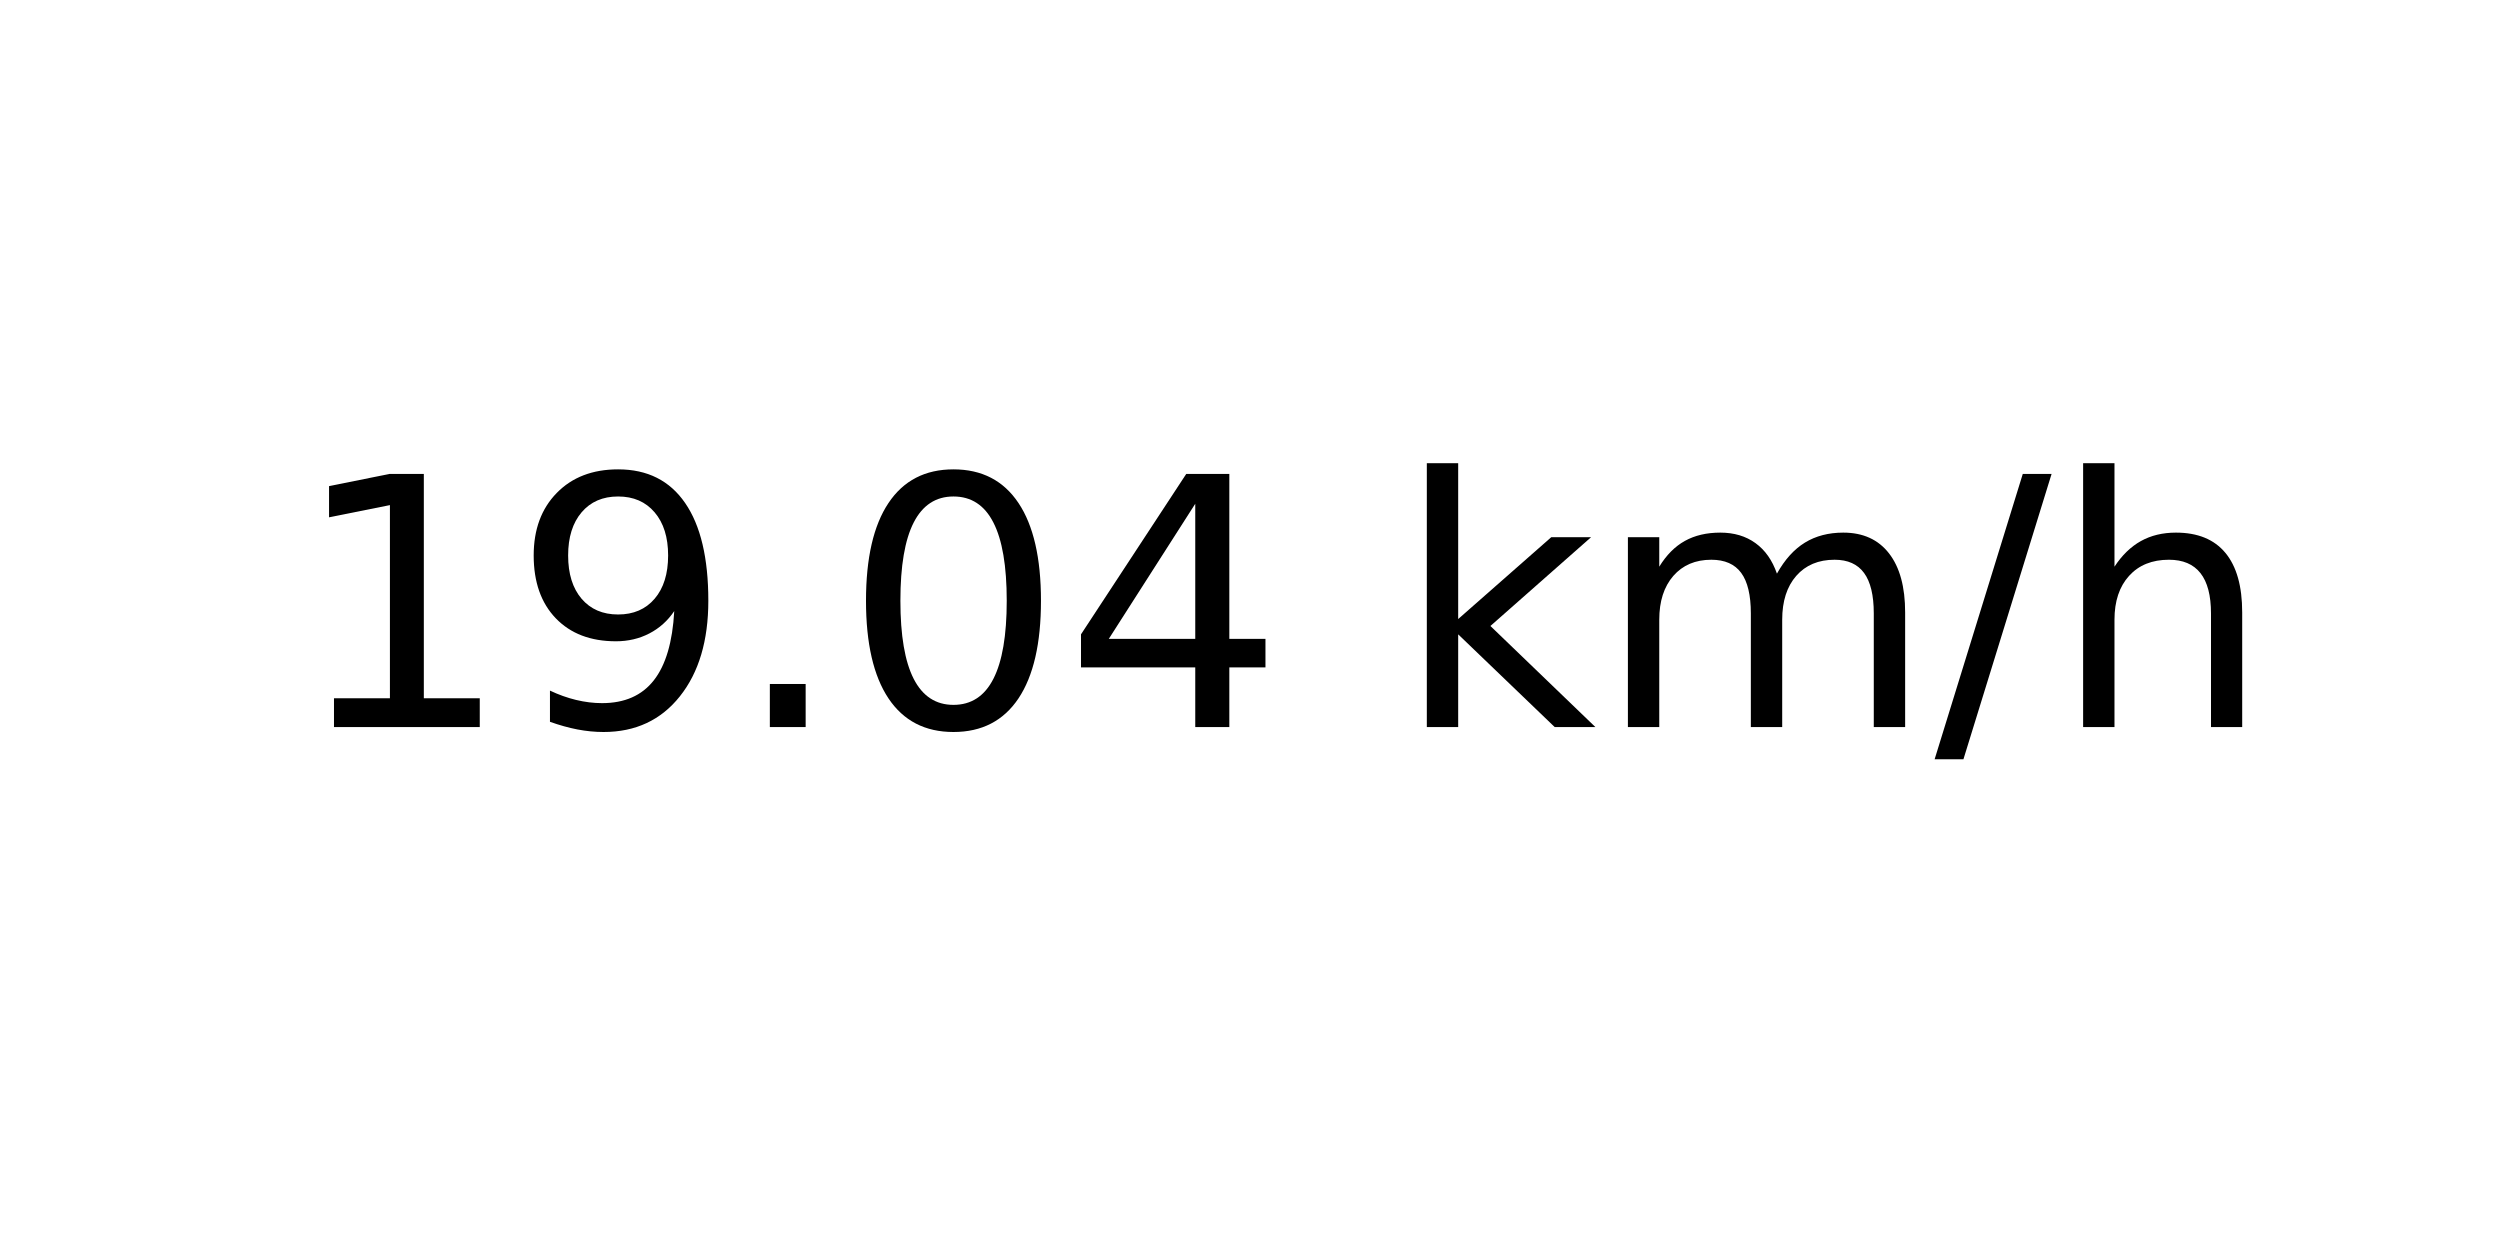
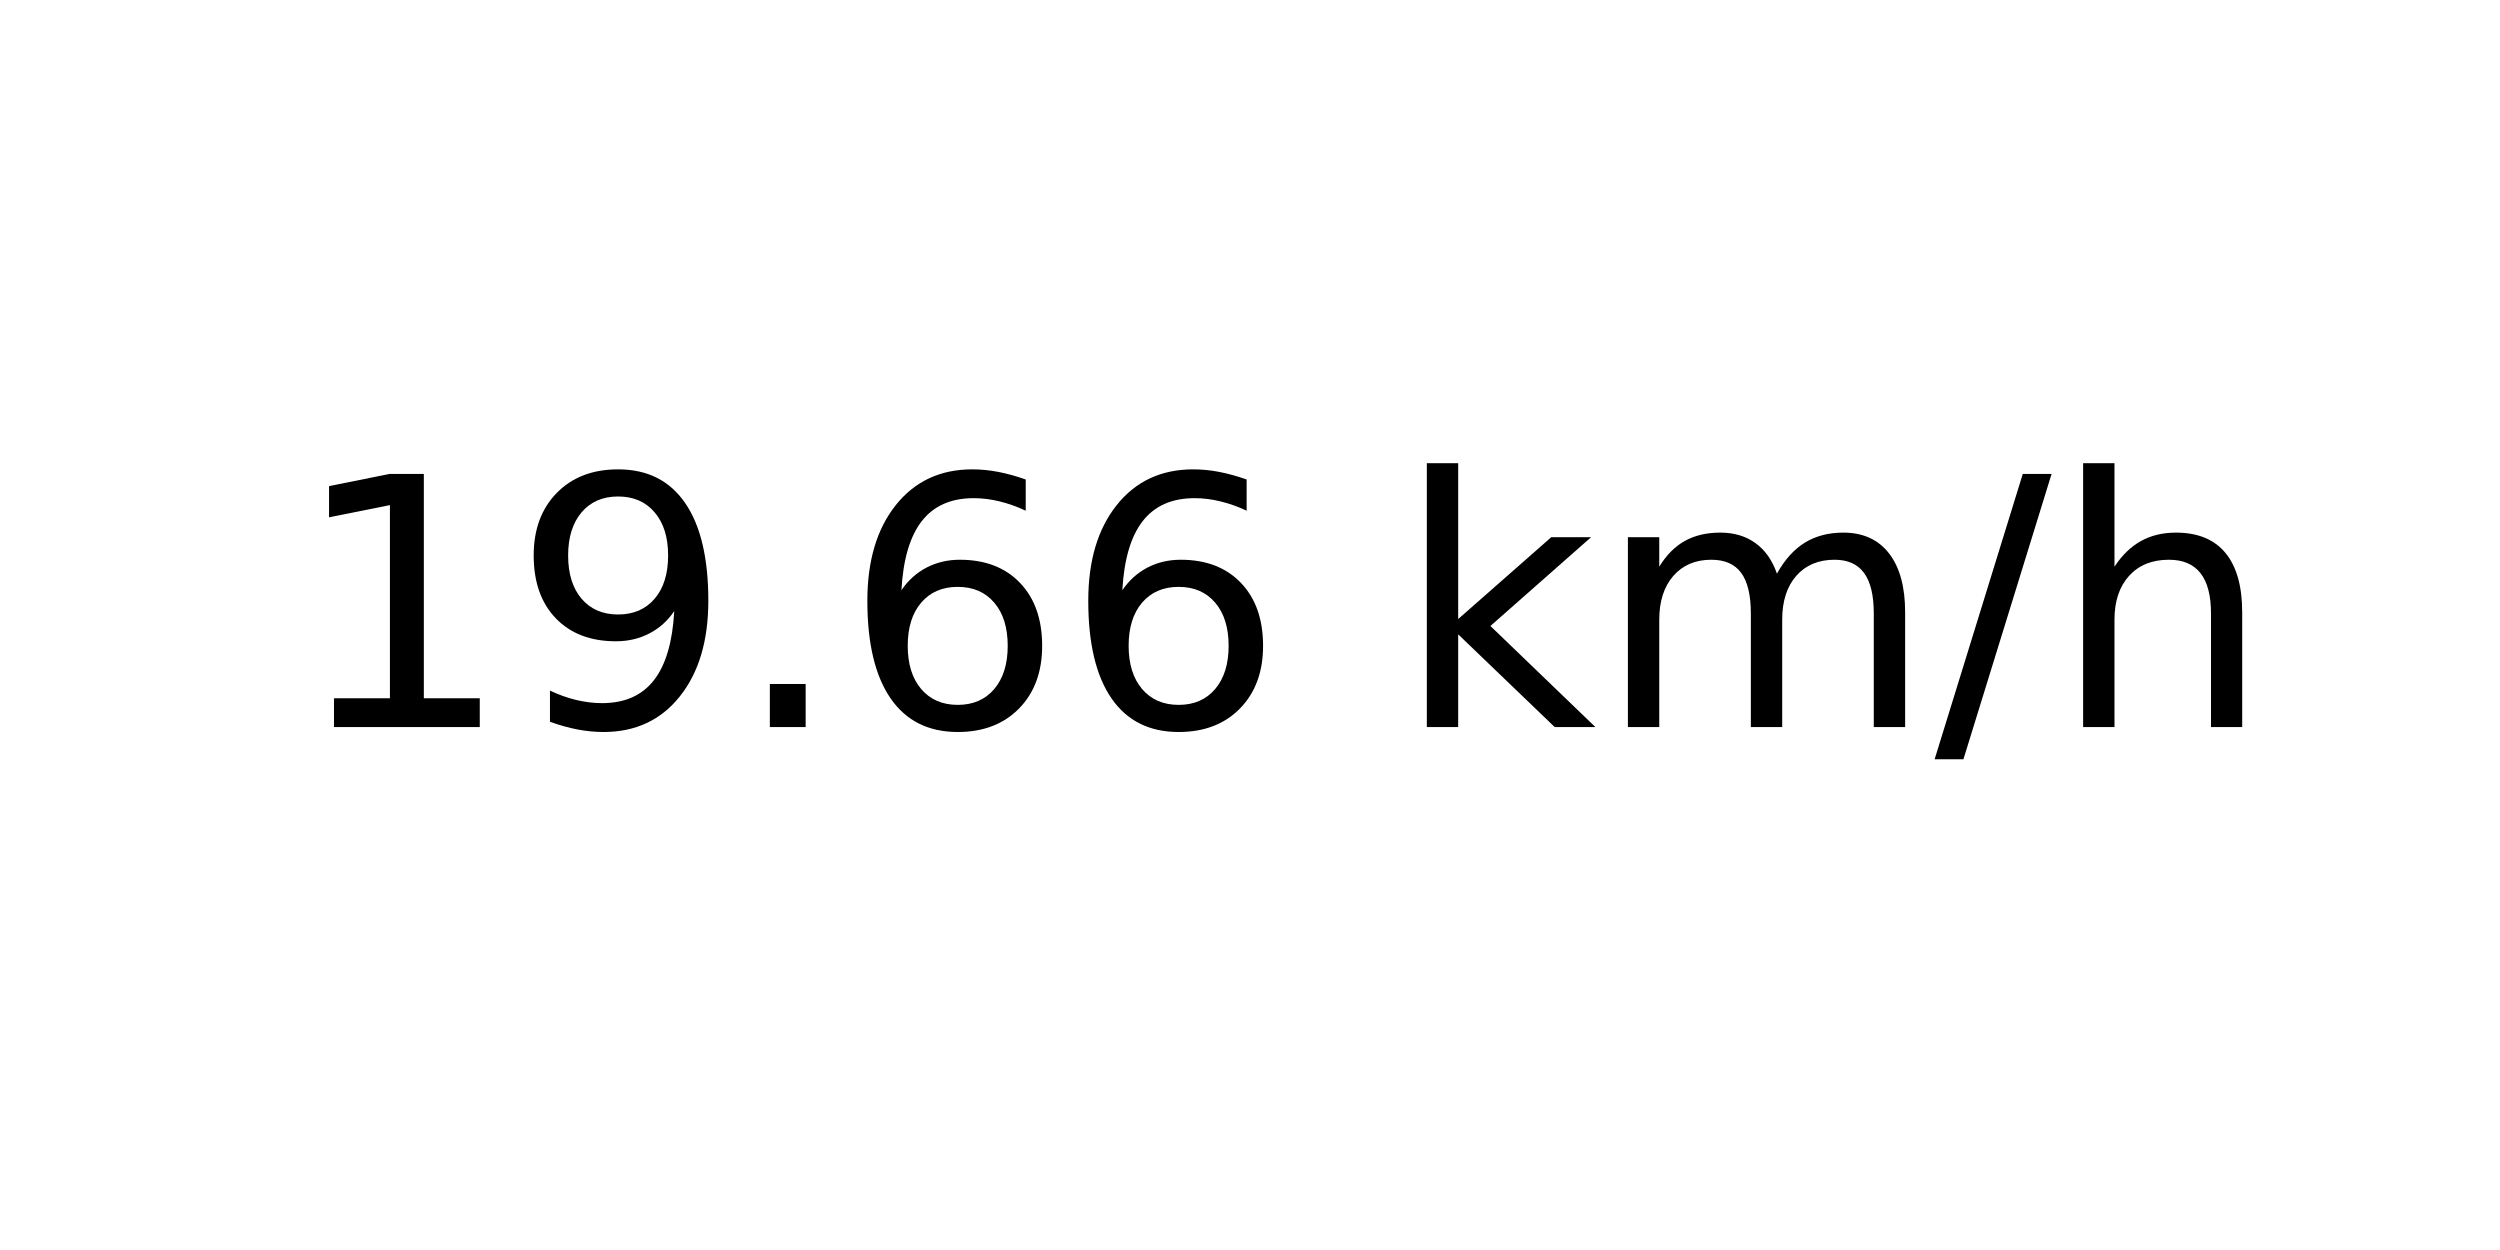
<svg xmlns="http://www.w3.org/2000/svg" xmlns:xlink="http://www.w3.org/1999/xlink" width="72pt" height="36pt" viewBox="0 0 72 36" version="1.1">
  <defs>
    <style type="text/css">*{stroke-linejoin: round; stroke-linecap: butt}</style>
  </defs>
  <g id="figure_1">
    <g id="axes_1">
      <g id="text_1">
        <g transform="translate(8.378125 20.93937) scale(0.1 -0.1)">
          <defs>
            <path id="DejaVuSans-31" d="M 794 531  L 1825 531  L 1825 4091  L 703 3866  L 703 4441  L 1819 4666  L 2450 4666  L 2450 531  L 3481 531  L 3481 0  L 794 0  L 794 531  z " transform="scale(0.015625)" />
            <path id="DejaVuSans-39" d="M 703 97  L 703 672  Q 941 559 1184 500  Q 1428 441 1663 441  Q 2288 441 2617 861  Q 2947 1281 2994 2138  Q 2813 1869 2534 1725  Q 2256 1581 1919 1581  Q 1219 1581 811 2004  Q 403 2428 403 3163  Q 403 3881 828 4315  Q 1253 4750 1959 4750  Q 2769 4750 3195 4129  Q 3622 3509 3622 2328  Q 3622 1225 3098 567  Q 2575 -91 1691 -91  Q 1453 -91 1209 -44  Q 966 3 703 97  z M 1959 2075  Q 2384 2075 2632 2365  Q 2881 2656 2881 3163  Q 2881 3666 2632 3958  Q 2384 4250 1959 4250  Q 1534 4250 1286 3958  Q 1038 3666 1038 3163  Q 1038 2656 1286 2365  Q 1534 2075 1959 2075  z " transform="scale(0.015625)" />
            <path id="DejaVuSans-2e" d="M 684 794  L 1344 794  L 1344 0  L 684 0  L 684 794  z " transform="scale(0.015625)" />
-             <path id="DejaVuSans-30" d="M 2034 4250  Q 1547 4250 1301 3770  Q 1056 3291 1056 2328  Q 1056 1369 1301 889  Q 1547 409 2034 409  Q 2525 409 2770 889  Q 3016 1369 3016 2328  Q 3016 3291 2770 3770  Q 2525 4250 2034 4250  z M 2034 4750  Q 2819 4750 3233 4129  Q 3647 3509 3647 2328  Q 3647 1150 3233 529  Q 2819 -91 2034 -91  Q 1250 -91 836 529  Q 422 1150 422 2328  Q 422 3509 836 4129  Q 1250 4750 2034 4750  z " transform="scale(0.015625)" />
-             <path id="DejaVuSans-34" d="M 2419 4116  L 825 1625  L 2419 1625  L 2419 4116  z M 2253 4666  L 3047 4666  L 3047 1625  L 3713 1625  L 3713 1100  L 3047 1100  L 3047 0  L 2419 0  L 2419 1100  L 313 1100  L 313 1709  L 2253 4666  z " transform="scale(0.015625)" />
+             <path id="DejaVuSans-36" d="M 2113 2584  Q 1688 2584 1439 2293  Q 1191 2003 1191 1497  Q 1191 994 1439 701  Q 1688 409 2113 409  Q 2538 409 2786 701  Q 3034 994 3034 1497  Q 3034 2003 2786 2293  Q 2538 2584 2113 2584  z M 3366 4563  L 3366 3988  Q 3128 4100 2886 4159  Q 2644 4219 2406 4219  Q 1781 4219 1451 3797  Q 1122 3375 1075 2522  Q 1259 2794 1537 2939  Q 1816 3084 2150 3084  Q 2853 3084 3261 2657  Q 3669 2231 3669 1497  Q 3669 778 3244 343  Q 2819 -91 2113 -91  Q 1303 -91 875 529  Q 447 1150 447 2328  Q 447 3434 972 4092  Q 1497 4750 2381 4750  Q 2619 4750 2861 4703  Q 3103 4656 3366 4563  z " transform="scale(0.015625)" />
            <path id="DejaVuSans-20" transform="scale(0.015625)" />
            <path id="DejaVuSans-6b" d="M 581 4863  L 1159 4863  L 1159 1991  L 2875 3500  L 3609 3500  L 1753 1863  L 3688 0  L 2938 0  L 1159 1709  L 1159 0  L 581 0  L 581 4863  z " transform="scale(0.015625)" />
            <path id="DejaVuSans-6d" d="M 3328 2828  Q 3544 3216 3844 3400  Q 4144 3584 4550 3584  Q 5097 3584 5394 3201  Q 5691 2819 5691 2113  L 5691 0  L 5113 0  L 5113 2094  Q 5113 2597 4934 2840  Q 4756 3084 4391 3084  Q 3944 3084 3684 2787  Q 3425 2491 3425 1978  L 3425 0  L 2847 0  L 2847 2094  Q 2847 2600 2669 2842  Q 2491 3084 2119 3084  Q 1678 3084 1418 2786  Q 1159 2488 1159 1978  L 1159 0  L 581 0  L 581 3500  L 1159 3500  L 1159 2956  Q 1356 3278 1631 3431  Q 1906 3584 2284 3584  Q 2666 3584 2933 3390  Q 3200 3197 3328 2828  z " transform="scale(0.015625)" />
            <path id="DejaVuSans-2f" d="M 1625 4666  L 2156 4666  L 531 -594  L 0 -594  L 1625 4666  z " transform="scale(0.015625)" />
            <path id="DejaVuSans-68" d="M 3513 2113  L 3513 0  L 2938 0  L 2938 2094  Q 2938 2591 2744 2837  Q 2550 3084 2163 3084  Q 1697 3084 1428 2787  Q 1159 2491 1159 1978  L 1159 0  L 581 0  L 581 4863  L 1159 4863  L 1159 2956  Q 1366 3272 1645 3428  Q 1925 3584 2291 3584  Q 2894 3584 3203 3211  Q 3513 2838 3513 2113  z " transform="scale(0.015625)" />
          </defs>
          <use xlink:href="#DejaVuSans-31" />
          <use xlink:href="#DejaVuSans-39" x="63.623" />
          <use xlink:href="#DejaVuSans-2e" x="127.246" />
-           <use xlink:href="#DejaVuSans-30" x="159.033" />
-           <use xlink:href="#DejaVuSans-34" x="222.656" />
+           <use xlink:href="#DejaVuSans-36" x="159.033" />
+           <use xlink:href="#DejaVuSans-36" x="222.656" />
          <use xlink:href="#DejaVuSans-20" x="286.279" />
          <use xlink:href="#DejaVuSans-6b" x="318.066" />
          <use xlink:href="#DejaVuSans-6d" x="375.977" />
          <use xlink:href="#DejaVuSans-2f" x="473.389" />
          <use xlink:href="#DejaVuSans-68" x="507.08" />
        </g>
      </g>
    </g>
  </g>
</svg>
